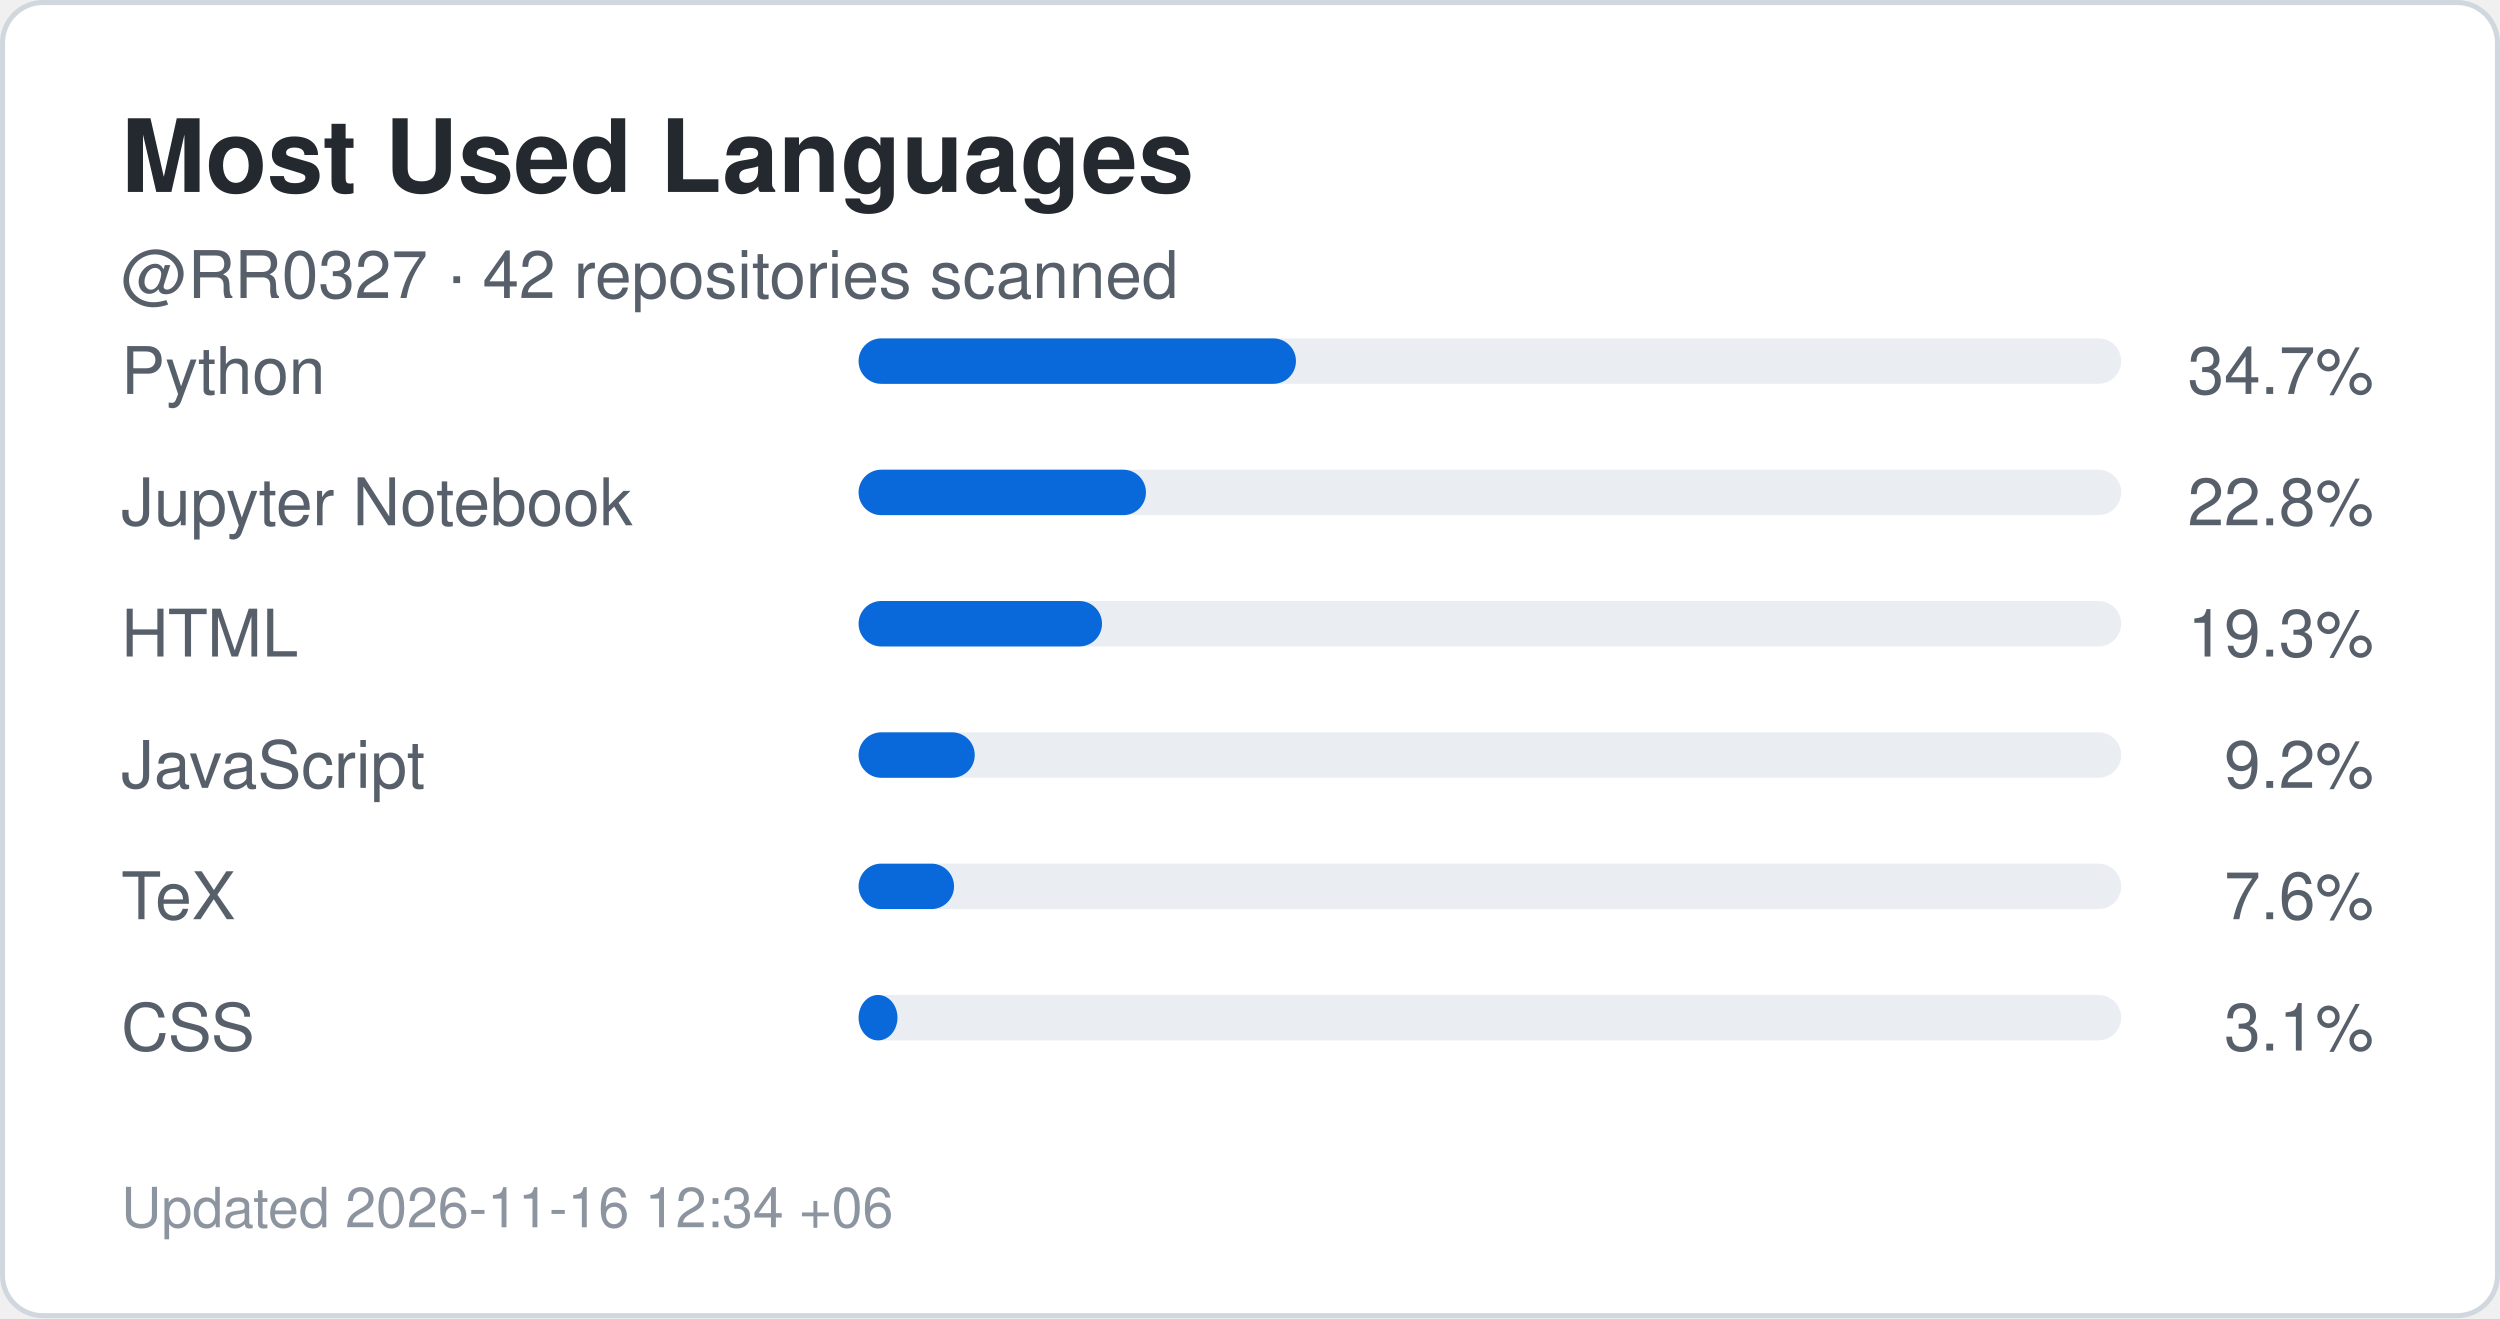
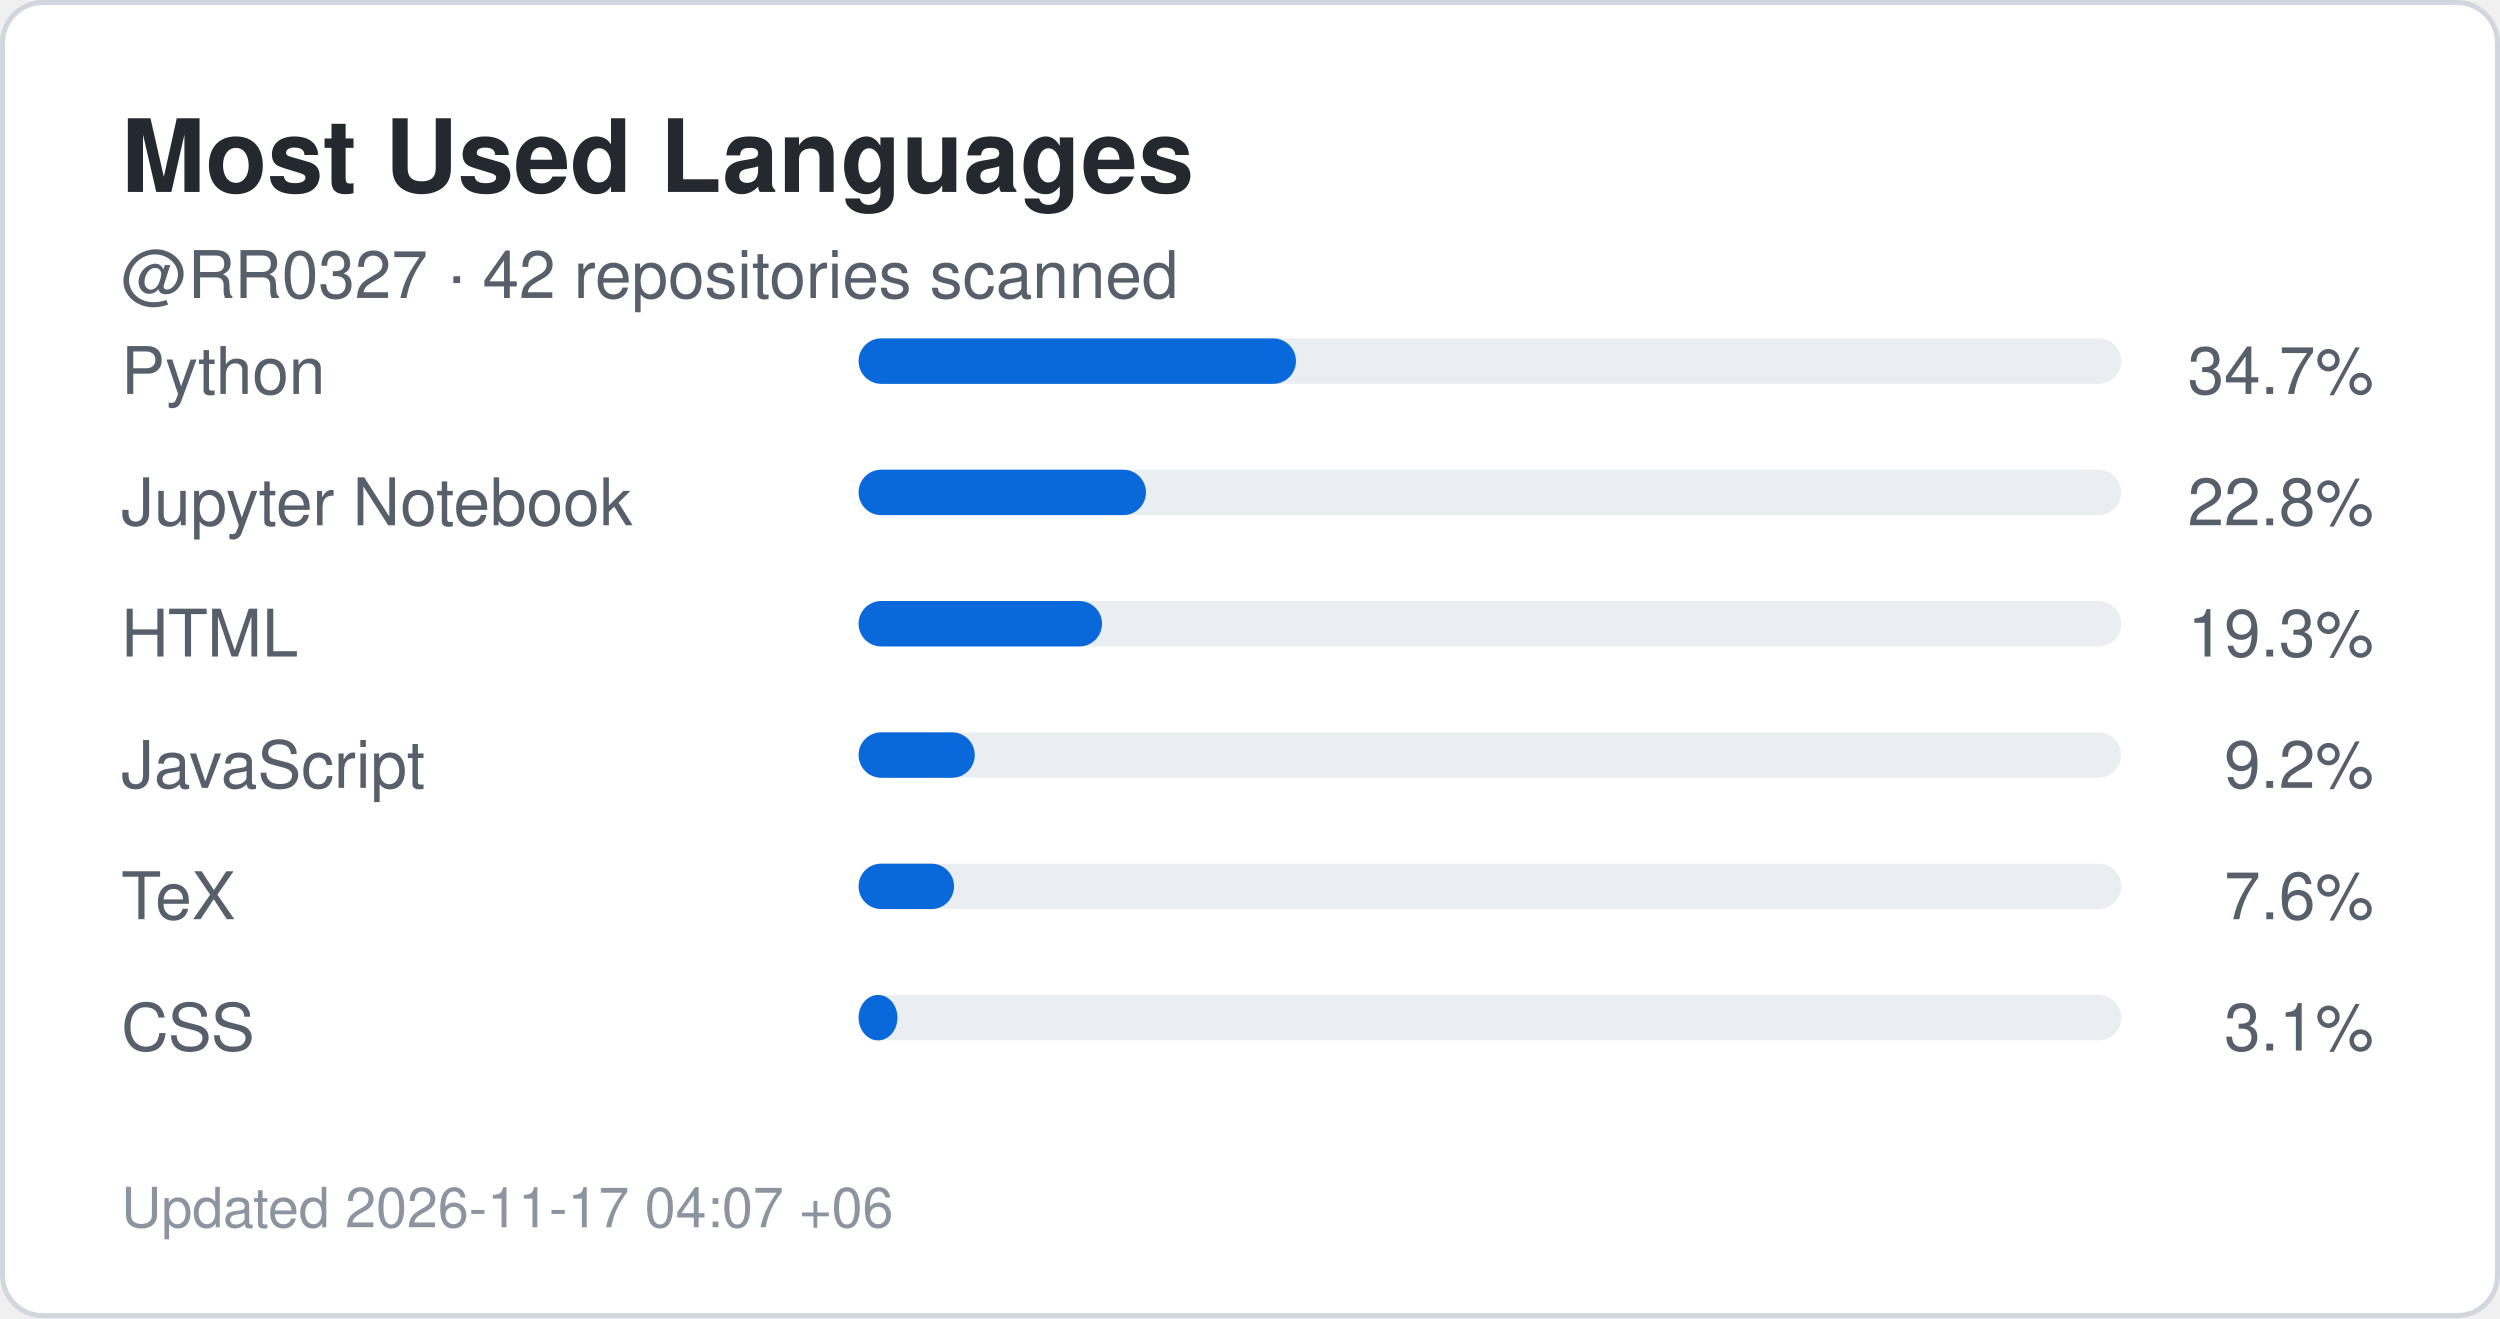
<svg xmlns="http://www.w3.org/2000/svg" width="495" height="261" viewBox="0 0 495 261" role="img" aria-label="Top languages for RR0327">
  <rect x="0.5" y="0.5" width="494" height="260" rx="8" fill="#ffffff" stroke="#d0d7de" />
  <style>
    .title {
      font: 700 20px -apple-system,BlinkMacSystemFont,"Segoe UI",Helvetica,Arial,sans-serif;
      fill: #24292f;
    }
    .label {
      font: 500 13px -apple-system,BlinkMacSystemFont,"Segoe UI",Helvetica,Arial,sans-serif;
      fill: #57606a;
    }
    .value {
      font: 700 22px -apple-system,BlinkMacSystemFont,"Segoe UI",Helvetica,Arial,sans-serif;
      fill: #0969da;
    }
    .small {
      font: 400 11px -apple-system,BlinkMacSystemFont,"Segoe UI",Helvetica,Arial,sans-serif;
      fill: #8c959f;
    }
  </style>
  <text x="24" y="38" class="title">Most Used Languages</text>
  <text x="24" y="59" class="label">
    @RR0327 · 42 repositories scanned
  </text>
  <text x="24" y="78" class="label">Python</text>
  <rect x="170" y="67" width="250" height="9" rx="4.5" fill="#eaeef2" />
  <rect x="170" y="67" width="86.6" height="9" rx="4.5" fill="#0969da" />
  <text x="470" y="78" text-anchor="end" class="label">
    34.7%
  </text>
  <text x="24" y="104" class="label">Jupyter Notebook</text>
  <rect x="170" y="93" width="250" height="9" rx="4.5" fill="#eaeef2" />
  <rect x="170" y="93" width="56.9" height="9" rx="4.5" fill="#0969da" />
  <text x="470" y="104" text-anchor="end" class="label">
    22.8%
  </text>
  <text x="24" y="130" class="label">HTML</text>
  <rect x="170" y="119" width="250" height="9" rx="4.5" fill="#eaeef2" />
  <rect x="170" y="119" width="48.2" height="9" rx="4.5" fill="#0969da" />
  <text x="470" y="130" text-anchor="end" class="label">
    19.3%
  </text>
  <text x="24" y="156" class="label">JavaScript</text>
  <rect x="170" y="145" width="250" height="9" rx="4.5" fill="#eaeef2" />
  <rect x="170" y="145" width="23.0" height="9" rx="4.5" fill="#0969da" />
  <text x="470" y="156" text-anchor="end" class="label">
    9.2%
  </text>
  <text x="24" y="182" class="label">TeX</text>
  <rect x="170" y="171" width="250" height="9" rx="4.5" fill="#eaeef2" />
  <rect x="170" y="171" width="18.9" height="9" rx="4.5" fill="#0969da" />
  <text x="470" y="182" text-anchor="end" class="label">
    7.6%
  </text>
  <text x="24" y="208" class="label">CSS</text>
  <rect x="170" y="197" width="250" height="9" rx="4.5" fill="#eaeef2" />
  <rect x="170" y="197" width="7.7" height="9" rx="4.5" fill="#0969da" />
  <text x="470" y="208" text-anchor="end" class="label">
    3.1%
  </text>
  <text x="24" y="243" class="small">
-     Updated 2026-11-16 12:34 +06
+     Updated 2026-11-17 04:07 +06
  </text>
</svg>
